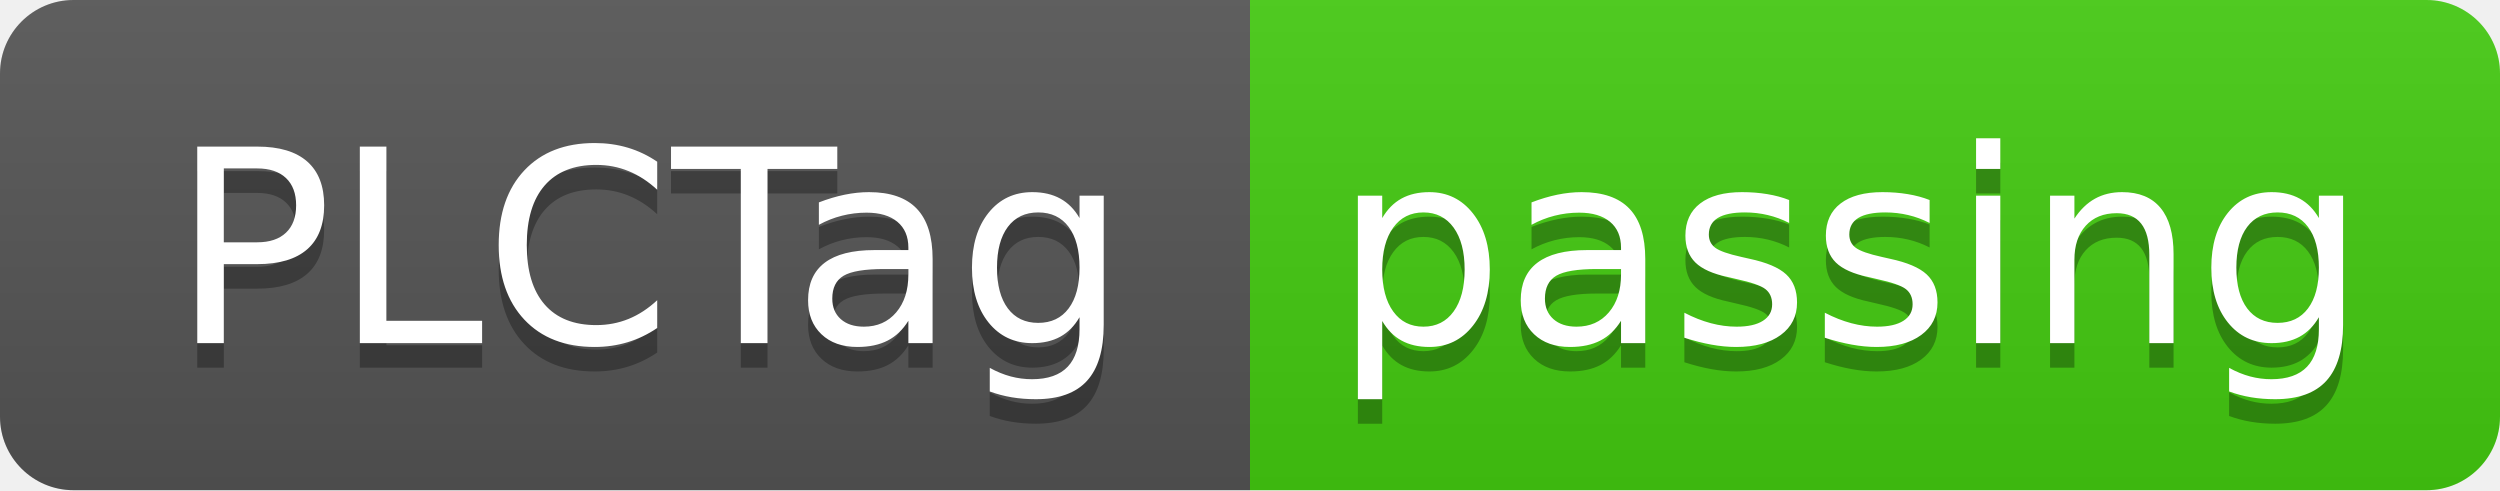
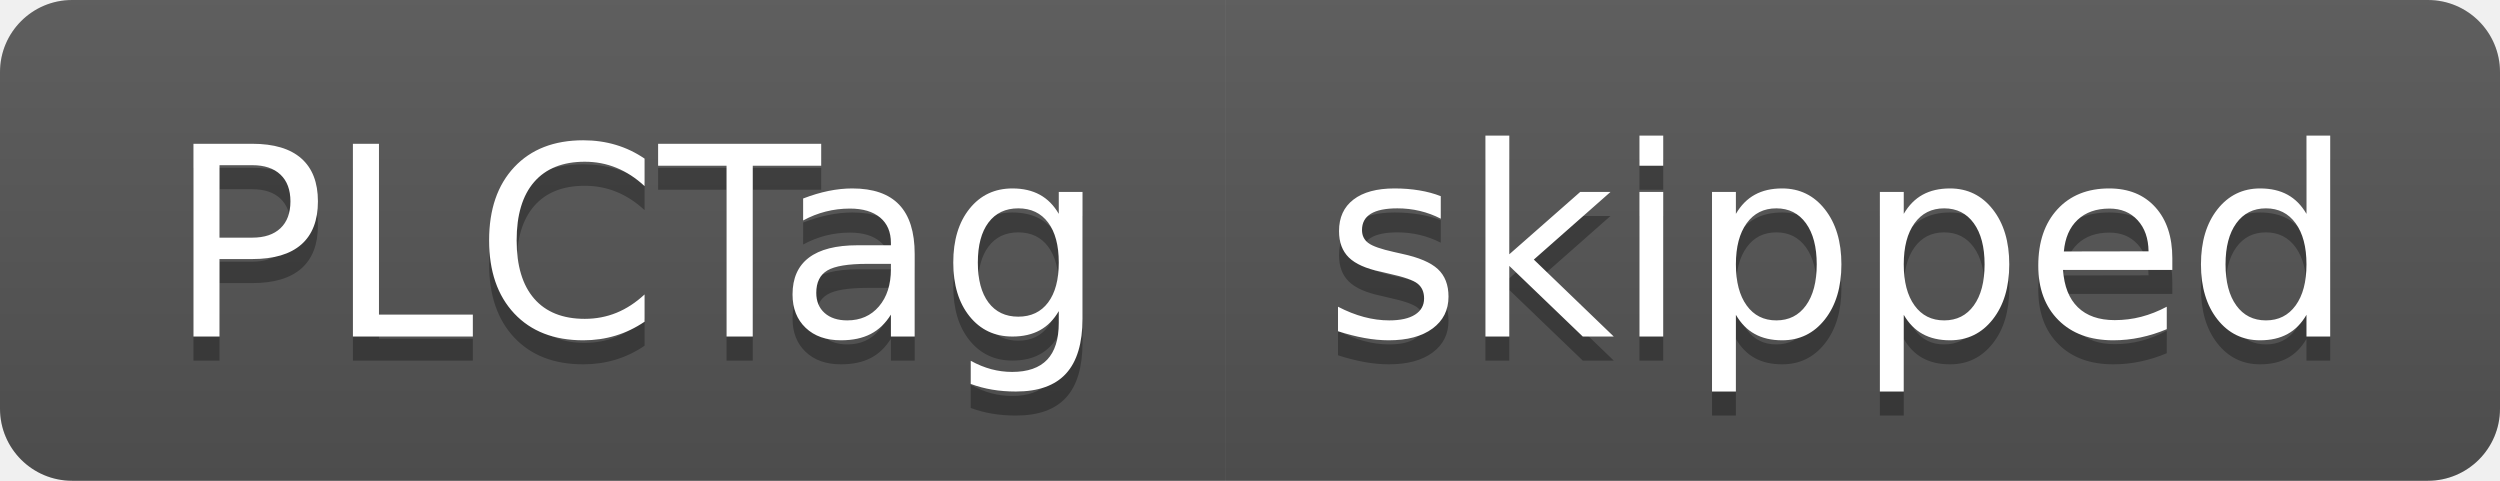
- <svg xmlns="http://www.w3.org/2000/svg" width="102" height="20" role="img" aria-label="PLCTag: passing">
+ <svg xmlns="http://www.w3.org/2000/svg" width="104" height="20" role="img" aria-label="PLCTag: skipped">
  <linearGradient id="s" x2="0" y2="100%">
    <stop offset="0" stop-color="#bbb" stop-opacity=".1" />
    <stop offset="1" stop-opacity=".1" />
  </linearGradient>
  <clipPath id="r">
-     <rect width="102" height="20" rx="3" fill="#fff" />
+     <rect width="104" height="20" rx="3" fill="#fff" />
  </clipPath>
  <g clip-path="url(#r)">
    <rect width="51" height="20" fill="#555" />
-     <rect x="51" width="51" height="20" fill="#4c1" />
-     <rect width="102" height="20" fill="url(#s)" />
+     <rect x="51" width="53" height="20" fill="#555" />
+     <rect width="104" height="20" fill="url(#s)" />
  </g>
  <g fill="#fff" text-anchor="middle" font-family="Verdana,Geneva,DejaVu Sans,sans-serif" text-rendering="geometricPrecision" font-size="110">
    <text aria-hidden="true" x="265" y="150" fill="#010101" fill-opacity=".3" transform="scale(.1)" textLength="410">PLCTag</text>
    <text x="265" y="140" transform="scale(.1)" fill="#fff" textLength="410">PLCTag</text>
-     <text aria-hidden="true" x="755" y="150" fill="#010101" fill-opacity=".3" transform="scale(.1)" textLength="410">passing</text>
-     <text x="755" y="140" transform="scale(.1)" fill="#fff" textLength="410">passing</text>
+     <text aria-hidden="true" x="765" y="150" fill="#010101" fill-opacity=".3" transform="scale(.1)" textLength="430">skipped</text>
+     <text x="765" y="140" transform="scale(.1)" fill="#fff" textLength="430">skipped</text>
  </g>
</svg>
